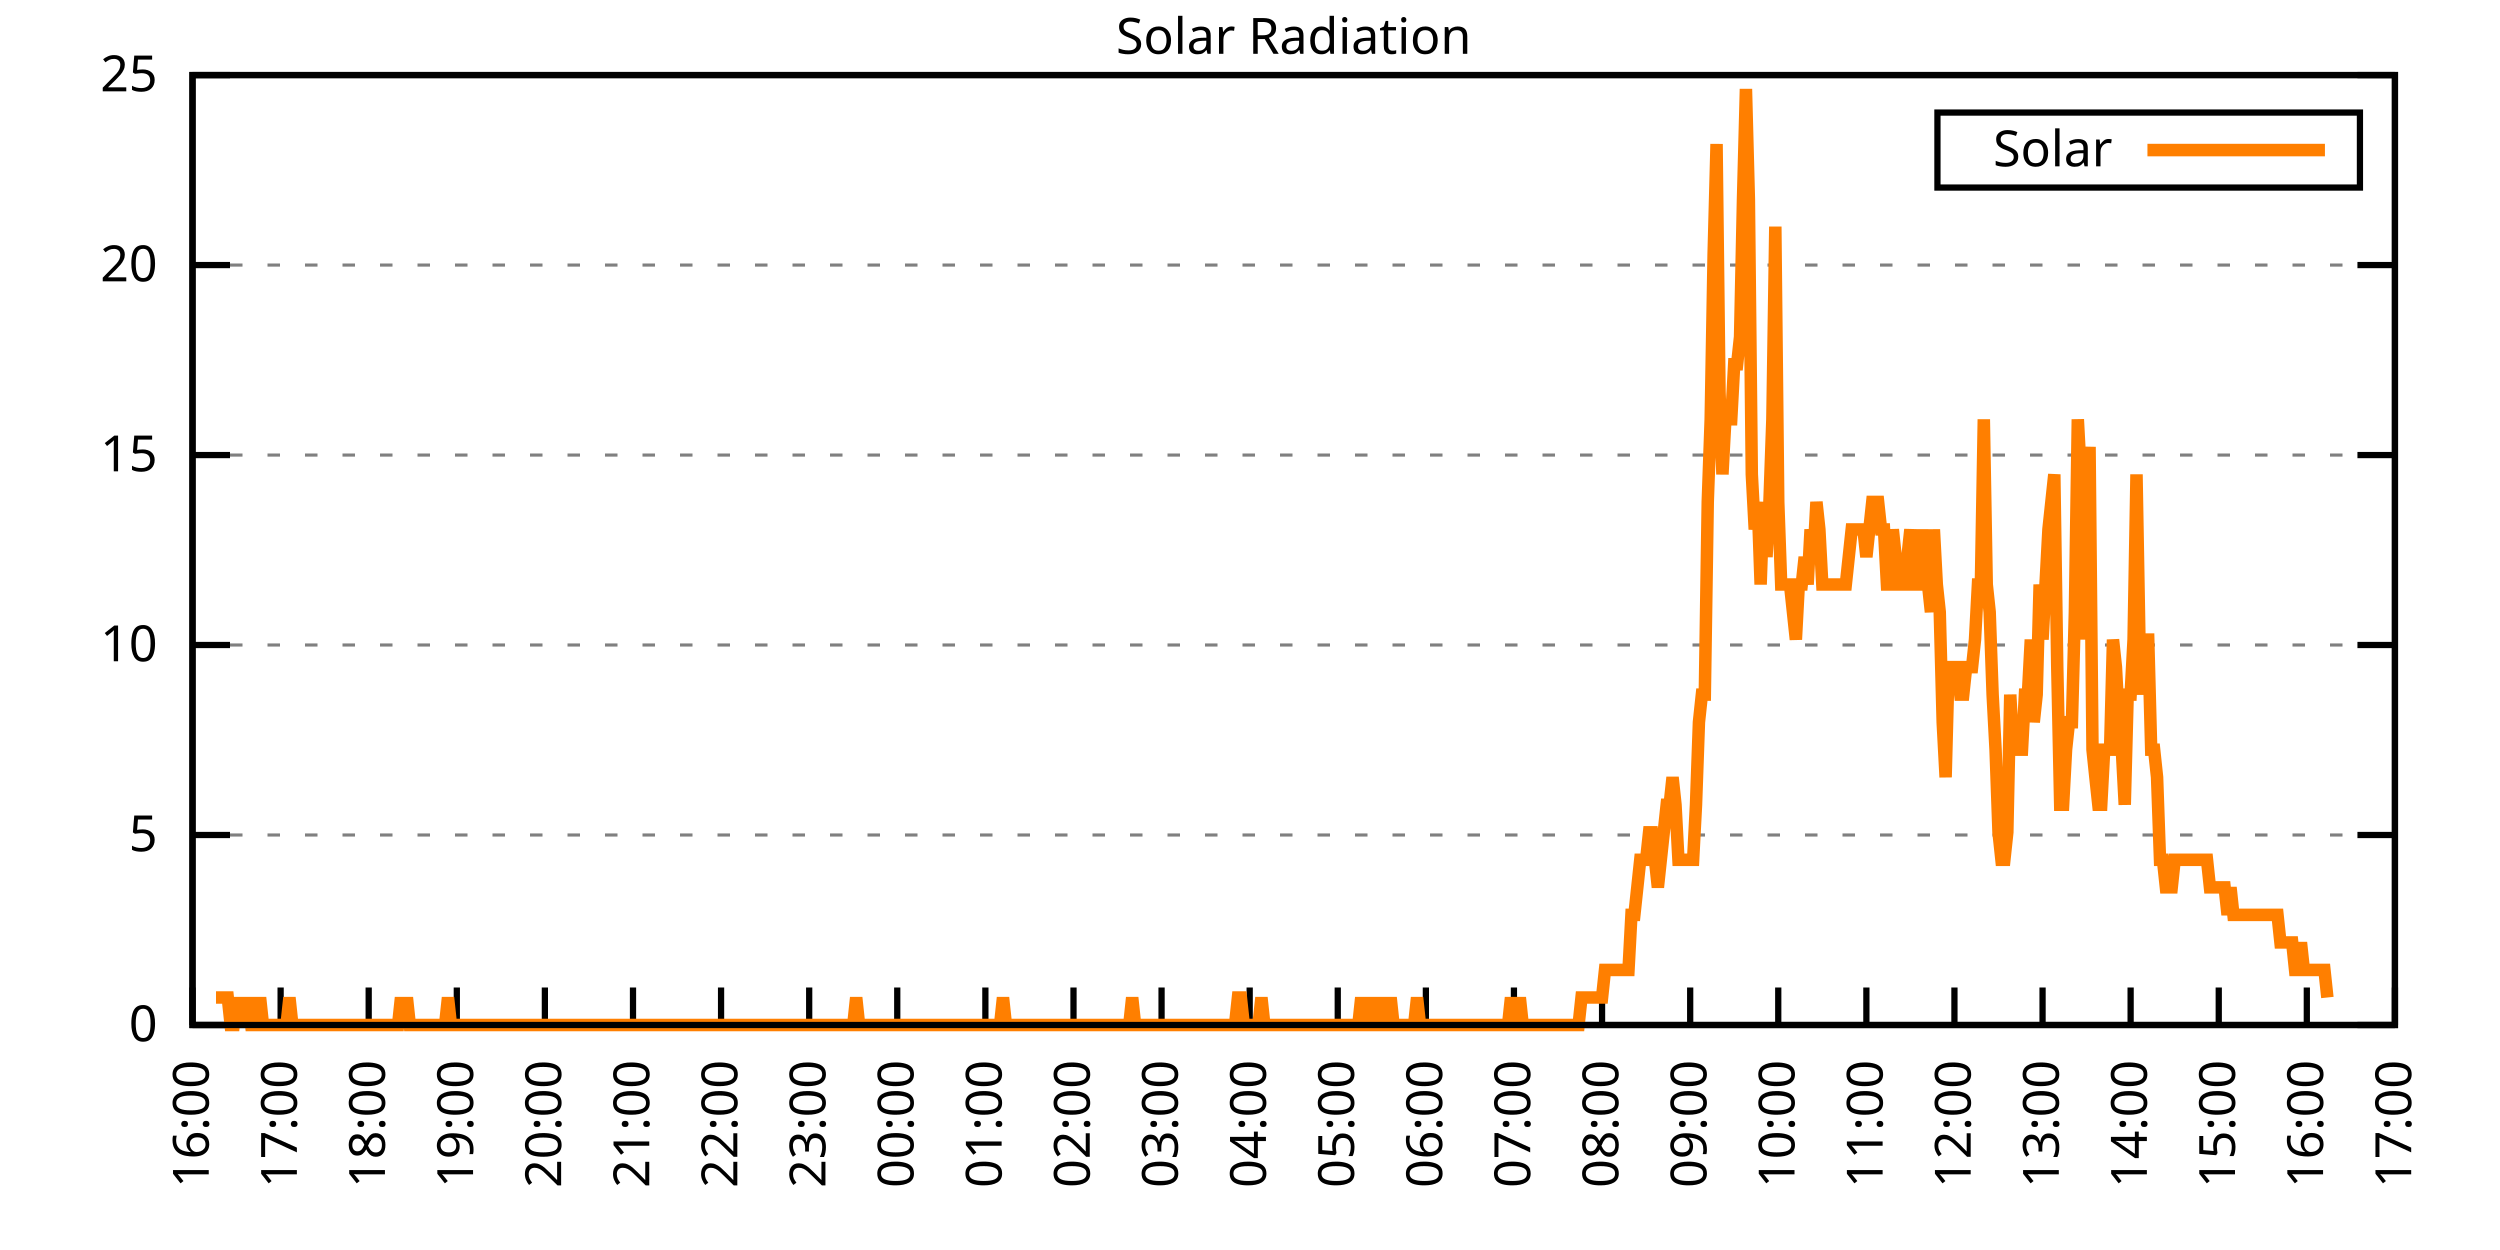
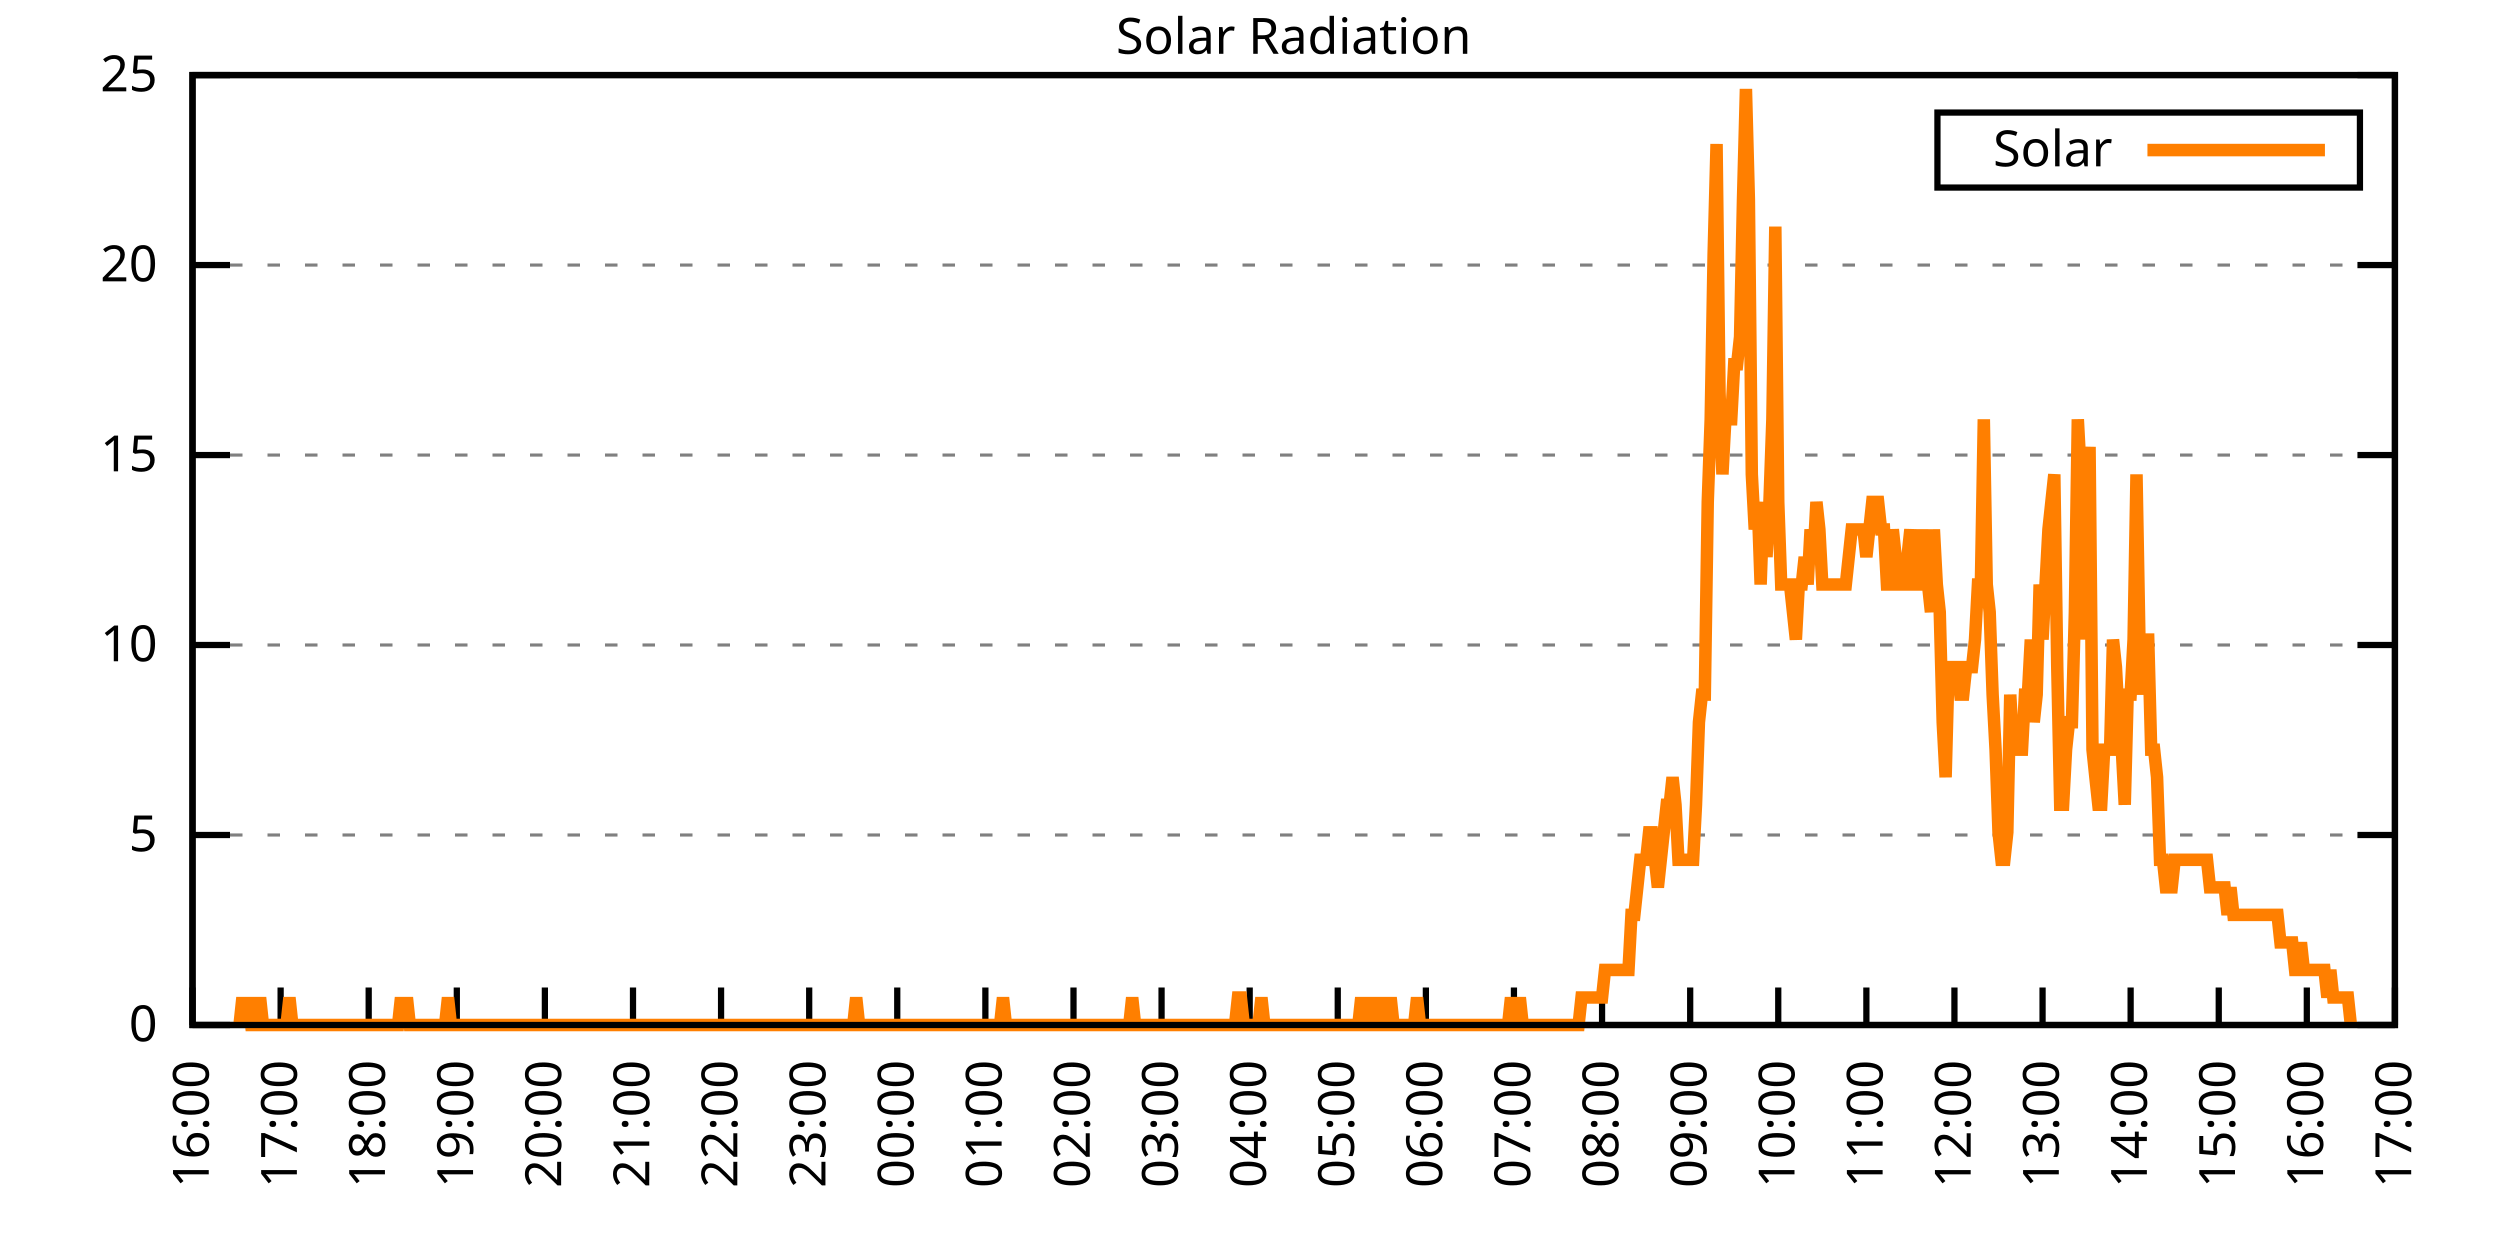
<svg xmlns="http://www.w3.org/2000/svg" xmlns:xlink="http://www.w3.org/1999/xlink" width="400" height="200" viewBox="0 0 400 200">
  <g id="gnuplot_canvas">
    <rect x="0" y="0" width="400" height="200" fill="none" />
    <defs>
      <circle id="gpDot" r="0.5" stroke-width="0.5" stroke="currentColor" />
      <path id="gpPt0" stroke-width="0.333" stroke="currentColor" d="M-1,0 h2 M0,-1 v2" />
      <path id="gpPt1" stroke-width="0.333" stroke="currentColor" d="M-1,-1 L1,1 M1,-1 L-1,1" />
      <path id="gpPt2" stroke-width="0.333" stroke="currentColor" d="M-1,0 L1,0 M0,-1 L0,1 M-1,-1 L1,1 M-1,1 L1,-1" />
      <rect id="gpPt3" stroke-width="0.333" stroke="currentColor" x="-1" y="-1" width="2" height="2" />
      <rect id="gpPt4" stroke-width="0.333" stroke="currentColor" fill="currentColor" x="-1" y="-1" width="2" height="2" />
      <circle id="gpPt5" stroke-width="0.333" stroke="currentColor" cx="0" cy="0" r="1" />
      <use xlink:href="#gpPt5" id="gpPt6" fill="currentColor" stroke="none" />
      <path id="gpPt7" stroke-width="0.333" stroke="currentColor" d="M0,-1.33 L-1.33,0.67 L1.33,0.67 z" />
      <use xlink:href="#gpPt7" id="gpPt8" fill="currentColor" stroke="none" />
      <use xlink:href="#gpPt7" id="gpPt9" stroke="currentColor" transform="rotate(180)" />
      <use xlink:href="#gpPt9" id="gpPt10" fill="currentColor" stroke="none" />
      <use xlink:href="#gpPt3" id="gpPt11" stroke="currentColor" transform="rotate(45)" />
      <use xlink:href="#gpPt11" id="gpPt12" fill="currentColor" stroke="none" />
      <path id="gpPt13" stroke-width="0.333" stroke="currentColor" d="M0,1.330 L1.265,0.411 L0.782,-1.067 L-0.782,-1.076 L-1.265,0.411 z" />
      <use xlink:href="#gpPt13" id="gpPt14" fill="currentColor" stroke="none" />
      <filter id="textbox" filterUnits="objectBoundingBox" x="0" y="0" height="1" width="1">
        <feFlood flood-color="white" flood-opacity="1" result="bgnd" />
        <feComposite in="SourceGraphic" in2="bgnd" operator="atop" />
      </filter>
      <filter id="greybox" filterUnits="objectBoundingBox" x="0" y="0" height="1" width="1">
        <feFlood flood-color="lightgrey" flood-opacity="1" result="grey" />
        <feComposite in="SourceGraphic" in2="grey" operator="atop" />
      </filter>
    </defs>
    <g fill="none" color="white" stroke="currentColor" stroke-width="1.00" stroke-linecap="butt" stroke-linejoin="miter">
</g>
    <g fill="none" color="black" stroke="currentColor" stroke-width="1.00" stroke-linecap="butt" stroke-linejoin="miter">
      <g stroke="none" shape-rendering="crispEdges">
        <polygon fill="rgb(255, 255, 255)" points="30.80,164.00 383.18,164.00 383.18,12.02 30.80,12.02 " />
      </g>
    </g>
    <g fill="none" color="black" stroke="currentColor" stroke-width="1.00" stroke-linecap="butt" stroke-linejoin="miter">
</g>
    <g fill="none" color="black" stroke="black" stroke-width="0.50" stroke-linecap="butt" stroke-linejoin="miter">
</g>
    <g fill="none" color="gray" stroke="currentColor" stroke-width="0.50" stroke-linecap="butt" stroke-linejoin="miter">
      <path stroke="gray" stroke-dasharray="2,4" class="gridline" d="M30.80,164.00 L383.19,164.00  " />
    </g>
    <g fill="none" color="gray" stroke="gray" stroke-width="1.00" stroke-linecap="butt" stroke-linejoin="miter">
</g>
    <g fill="none" color="black" stroke="currentColor" stroke-width="1.00" stroke-linecap="butt" stroke-linejoin="miter">
      <path stroke="black" d="M30.80,164.00 L36.80,164.00 M383.19,164.00 L377.19,164.00  " />
      <g transform="translate(25.20,166.60)" stroke="none" fill="black" font-family="Sans" font-size="8.00" text-anchor="end">
        <text>
          <tspan font-family="Sans"> 0</tspan>
        </text>
      </g>
    </g>
    <g fill="none" color="black" stroke="currentColor" stroke-width="1.00" stroke-linecap="butt" stroke-linejoin="miter">
</g>
    <g fill="none" color="black" stroke="black" stroke-width="0.50" stroke-linecap="butt" stroke-linejoin="miter">
</g>
    <g fill="none" color="gray" stroke="currentColor" stroke-width="0.50" stroke-linecap="butt" stroke-linejoin="miter">
      <path stroke="gray" stroke-dasharray="2,4" class="gridline" d="M30.80,133.60 L383.19,133.60  " />
    </g>
    <g fill="none" color="gray" stroke="gray" stroke-width="1.00" stroke-linecap="butt" stroke-linejoin="miter">
</g>
    <g fill="none" color="black" stroke="currentColor" stroke-width="1.00" stroke-linecap="butt" stroke-linejoin="miter">
      <path stroke="black" d="M30.80,133.60 L36.80,133.60 M383.19,133.60 L377.19,133.60  " />
      <g transform="translate(25.20,136.20)" stroke="none" fill="black" font-family="Sans" font-size="8.00" text-anchor="end">
        <text>
          <tspan font-family="Sans"> 5</tspan>
        </text>
      </g>
    </g>
    <g fill="none" color="black" stroke="currentColor" stroke-width="1.00" stroke-linecap="butt" stroke-linejoin="miter">
</g>
    <g fill="none" color="black" stroke="black" stroke-width="0.50" stroke-linecap="butt" stroke-linejoin="miter">
</g>
    <g fill="none" color="gray" stroke="currentColor" stroke-width="0.50" stroke-linecap="butt" stroke-linejoin="miter">
      <path stroke="gray" stroke-dasharray="2,4" class="gridline" d="M30.80,103.20 L383.19,103.20  " />
    </g>
    <g fill="none" color="gray" stroke="gray" stroke-width="1.00" stroke-linecap="butt" stroke-linejoin="miter">
</g>
    <g fill="none" color="black" stroke="currentColor" stroke-width="1.00" stroke-linecap="butt" stroke-linejoin="miter">
      <path stroke="black" d="M30.80,103.20 L36.80,103.20 M383.19,103.20 L377.19,103.20  " />
      <g transform="translate(25.20,105.80)" stroke="none" fill="black" font-family="Sans" font-size="8.00" text-anchor="end">
        <text>
          <tspan font-family="Sans"> 10</tspan>
        </text>
      </g>
    </g>
    <g fill="none" color="black" stroke="currentColor" stroke-width="1.00" stroke-linecap="butt" stroke-linejoin="miter">
</g>
    <g fill="none" color="black" stroke="black" stroke-width="0.50" stroke-linecap="butt" stroke-linejoin="miter">
</g>
    <g fill="none" color="gray" stroke="currentColor" stroke-width="0.50" stroke-linecap="butt" stroke-linejoin="miter">
      <path stroke="gray" stroke-dasharray="2,4" class="gridline" d="M30.80,72.81 L383.19,72.81  " />
    </g>
    <g fill="none" color="gray" stroke="gray" stroke-width="1.00" stroke-linecap="butt" stroke-linejoin="miter">
</g>
    <g fill="none" color="black" stroke="currentColor" stroke-width="1.00" stroke-linecap="butt" stroke-linejoin="miter">
      <path stroke="black" d="M30.80,72.81 L36.80,72.81 M383.19,72.81 L377.19,72.81  " />
      <g transform="translate(25.20,75.41)" stroke="none" fill="black" font-family="Sans" font-size="8.00" text-anchor="end">
        <text>
          <tspan font-family="Sans"> 15</tspan>
        </text>
      </g>
    </g>
    <g fill="none" color="black" stroke="currentColor" stroke-width="1.00" stroke-linecap="butt" stroke-linejoin="miter">
</g>
    <g fill="none" color="black" stroke="black" stroke-width="0.50" stroke-linecap="butt" stroke-linejoin="miter">
</g>
    <g fill="none" color="gray" stroke="currentColor" stroke-width="0.50" stroke-linecap="butt" stroke-linejoin="miter">
      <path stroke="gray" stroke-dasharray="2,4" class="gridline" d="M30.80,42.41 L383.19,42.41  " />
    </g>
    <g fill="none" color="gray" stroke="gray" stroke-width="1.00" stroke-linecap="butt" stroke-linejoin="miter">
</g>
    <g fill="none" color="black" stroke="currentColor" stroke-width="1.00" stroke-linecap="butt" stroke-linejoin="miter">
      <path stroke="black" d="M30.80,42.41 L36.80,42.41 M383.19,42.41 L377.19,42.41  " />
      <g transform="translate(25.20,45.01)" stroke="none" fill="black" font-family="Sans" font-size="8.00" text-anchor="end">
        <text>
          <tspan font-family="Sans"> 20</tspan>
        </text>
      </g>
    </g>
    <g fill="none" color="black" stroke="currentColor" stroke-width="1.00" stroke-linecap="butt" stroke-linejoin="miter">
</g>
    <g fill="none" color="black" stroke="black" stroke-width="0.50" stroke-linecap="butt" stroke-linejoin="miter">
</g>
    <g fill="none" color="gray" stroke="currentColor" stroke-width="0.50" stroke-linecap="butt" stroke-linejoin="miter">
      <path stroke="gray" stroke-dasharray="2,4" class="gridline" d="M30.80,12.01 L383.19,12.01  " />
    </g>
    <g fill="none" color="gray" stroke="gray" stroke-width="1.00" stroke-linecap="butt" stroke-linejoin="miter">
</g>
    <g fill="none" color="black" stroke="currentColor" stroke-width="1.00" stroke-linecap="butt" stroke-linejoin="miter">
      <path stroke="black" d="M30.80,12.01 L36.80,12.01 M383.19,12.01 L377.19,12.01  " />
      <g transform="translate(25.20,14.61)" stroke="none" fill="black" font-family="Sans" font-size="8.00" text-anchor="end">
        <text>
          <tspan font-family="Sans"> 25</tspan>
        </text>
      </g>
    </g>
    <g fill="none" color="black" stroke="currentColor" stroke-width="1.00" stroke-linecap="butt" stroke-linejoin="miter">
      <path stroke="black" d="M30.80,164.00 L30.80,158.00  " />
      <g transform="translate(33.40,169.60) rotate(270.00)" stroke="none" fill="black" font-family="Sans" font-size="8.00" text-anchor="end">
        <text>
          <tspan font-family="Sans">16:00</tspan>
        </text>
      </g>
    </g>
    <g fill="none" color="black" stroke="currentColor" stroke-width="1.00" stroke-linecap="butt" stroke-linejoin="miter">
      <path stroke="black" d="M44.90,164.00 L44.90,158.00  " />
      <g transform="translate(47.50,169.60) rotate(270.00)" stroke="none" fill="black" font-family="Sans" font-size="8.00" text-anchor="end">
        <text>
          <tspan font-family="Sans">17:00</tspan>
        </text>
      </g>
    </g>
    <g fill="none" color="black" stroke="currentColor" stroke-width="1.00" stroke-linecap="butt" stroke-linejoin="miter">
      <path stroke="black" d="M58.99,164.00 L58.99,158.00  " />
      <g transform="translate(61.59,169.60) rotate(270.00)" stroke="none" fill="black" font-family="Sans" font-size="8.00" text-anchor="end">
        <text>
          <tspan font-family="Sans">18:00</tspan>
        </text>
      </g>
    </g>
    <g fill="none" color="black" stroke="currentColor" stroke-width="1.00" stroke-linecap="butt" stroke-linejoin="miter">
      <path stroke="black" d="M73.09,164.00 L73.09,158.00  " />
      <g transform="translate(75.69,169.60) rotate(270.00)" stroke="none" fill="black" font-family="Sans" font-size="8.00" text-anchor="end">
        <text>
          <tspan font-family="Sans">19:00</tspan>
        </text>
      </g>
    </g>
    <g fill="none" color="black" stroke="currentColor" stroke-width="1.00" stroke-linecap="butt" stroke-linejoin="miter">
      <path stroke="black" d="M87.18,164.00 L87.18,158.00  " />
      <g transform="translate(89.78,169.60) rotate(270.00)" stroke="none" fill="black" font-family="Sans" font-size="8.00" text-anchor="end">
        <text>
          <tspan font-family="Sans">20:00</tspan>
        </text>
      </g>
    </g>
    <g fill="none" color="black" stroke="currentColor" stroke-width="1.00" stroke-linecap="butt" stroke-linejoin="miter">
      <path stroke="black" d="M101.28,164.00 L101.28,158.00  " />
      <g transform="translate(103.88,169.60) rotate(270.00)" stroke="none" fill="black" font-family="Sans" font-size="8.00" text-anchor="end">
        <text>
          <tspan font-family="Sans">21:00</tspan>
        </text>
      </g>
    </g>
    <g fill="none" color="black" stroke="currentColor" stroke-width="1.00" stroke-linecap="butt" stroke-linejoin="miter">
      <path stroke="black" d="M115.37,164.00 L115.37,158.00  " />
      <g transform="translate(117.97,169.60) rotate(270.00)" stroke="none" fill="black" font-family="Sans" font-size="8.00" text-anchor="end">
        <text>
          <tspan font-family="Sans">22:00</tspan>
        </text>
      </g>
    </g>
    <g fill="none" color="black" stroke="currentColor" stroke-width="1.00" stroke-linecap="butt" stroke-linejoin="miter">
      <path stroke="black" d="M129.47,164.00 L129.47,158.00  " />
      <g transform="translate(132.07,169.60) rotate(270.00)" stroke="none" fill="black" font-family="Sans" font-size="8.00" text-anchor="end">
        <text>
          <tspan font-family="Sans">23:00</tspan>
        </text>
      </g>
    </g>
    <g fill="none" color="black" stroke="currentColor" stroke-width="1.00" stroke-linecap="butt" stroke-linejoin="miter">
      <path stroke="black" d="M143.56,164.00 L143.56,158.00  " />
      <g transform="translate(146.16,169.60) rotate(270.00)" stroke="none" fill="black" font-family="Sans" font-size="8.00" text-anchor="end">
        <text>
          <tspan font-family="Sans">00:00</tspan>
        </text>
      </g>
    </g>
    <g fill="none" color="black" stroke="currentColor" stroke-width="1.00" stroke-linecap="butt" stroke-linejoin="miter">
      <path stroke="black" d="M157.66,164.00 L157.66,158.00  " />
      <g transform="translate(160.26,169.60) rotate(270.00)" stroke="none" fill="black" font-family="Sans" font-size="8.00" text-anchor="end">
        <text>
          <tspan font-family="Sans">01:00</tspan>
        </text>
      </g>
    </g>
    <g fill="none" color="black" stroke="currentColor" stroke-width="1.00" stroke-linecap="butt" stroke-linejoin="miter">
      <path stroke="black" d="M171.76,164.00 L171.76,158.00  " />
      <g transform="translate(174.36,169.60) rotate(270.00)" stroke="none" fill="black" font-family="Sans" font-size="8.00" text-anchor="end">
        <text>
          <tspan font-family="Sans">02:00</tspan>
        </text>
      </g>
    </g>
    <g fill="none" color="black" stroke="currentColor" stroke-width="1.00" stroke-linecap="butt" stroke-linejoin="miter">
      <path stroke="black" d="M185.85,164.00 L185.85,158.00  " />
      <g transform="translate(188.45,169.60) rotate(270.00)" stroke="none" fill="black" font-family="Sans" font-size="8.00" text-anchor="end">
        <text>
          <tspan font-family="Sans">03:00</tspan>
        </text>
      </g>
    </g>
    <g fill="none" color="black" stroke="currentColor" stroke-width="1.00" stroke-linecap="butt" stroke-linejoin="miter">
      <path stroke="black" d="M199.95,164.00 L199.95,158.00  " />
      <g transform="translate(202.55,169.60) rotate(270.00)" stroke="none" fill="black" font-family="Sans" font-size="8.00" text-anchor="end">
        <text>
          <tspan font-family="Sans">04:00</tspan>
        </text>
      </g>
    </g>
    <g fill="none" color="black" stroke="currentColor" stroke-width="1.00" stroke-linecap="butt" stroke-linejoin="miter">
      <path stroke="black" d="M214.04,164.00 L214.04,158.00  " />
      <g transform="translate(216.64,169.60) rotate(270.00)" stroke="none" fill="black" font-family="Sans" font-size="8.00" text-anchor="end">
        <text>
          <tspan font-family="Sans">05:00</tspan>
        </text>
      </g>
    </g>
    <g fill="none" color="black" stroke="currentColor" stroke-width="1.00" stroke-linecap="butt" stroke-linejoin="miter">
      <path stroke="black" d="M228.14,164.00 L228.14,158.00  " />
      <g transform="translate(230.74,169.60) rotate(270.00)" stroke="none" fill="black" font-family="Sans" font-size="8.00" text-anchor="end">
        <text>
          <tspan font-family="Sans">06:00</tspan>
        </text>
      </g>
    </g>
    <g fill="none" color="black" stroke="currentColor" stroke-width="1.00" stroke-linecap="butt" stroke-linejoin="miter">
      <path stroke="black" d="M242.23,164.00 L242.23,158.00  " />
      <g transform="translate(244.83,169.60) rotate(270.00)" stroke="none" fill="black" font-family="Sans" font-size="8.00" text-anchor="end">
        <text>
          <tspan font-family="Sans">07:00</tspan>
        </text>
      </g>
    </g>
    <g fill="none" color="black" stroke="currentColor" stroke-width="1.00" stroke-linecap="butt" stroke-linejoin="miter">
      <path stroke="black" d="M256.33,164.00 L256.33,158.00  " />
      <g transform="translate(258.93,169.60) rotate(270.00)" stroke="none" fill="black" font-family="Sans" font-size="8.00" text-anchor="end">
        <text>
          <tspan font-family="Sans">08:00</tspan>
        </text>
      </g>
    </g>
    <g fill="none" color="black" stroke="currentColor" stroke-width="1.00" stroke-linecap="butt" stroke-linejoin="miter">
      <path stroke="black" d="M270.43,164.00 L270.43,158.00  " />
      <g transform="translate(273.03,169.60) rotate(270.00)" stroke="none" fill="black" font-family="Sans" font-size="8.00" text-anchor="end">
        <text>
          <tspan font-family="Sans">09:00</tspan>
        </text>
      </g>
    </g>
    <g fill="none" color="black" stroke="currentColor" stroke-width="1.00" stroke-linecap="butt" stroke-linejoin="miter">
      <path stroke="black" d="M284.52,164.00 L284.52,158.00  " />
      <g transform="translate(287.12,169.60) rotate(270.00)" stroke="none" fill="black" font-family="Sans" font-size="8.00" text-anchor="end">
        <text>
          <tspan font-family="Sans">10:00</tspan>
        </text>
      </g>
    </g>
    <g fill="none" color="black" stroke="currentColor" stroke-width="1.00" stroke-linecap="butt" stroke-linejoin="miter">
      <path stroke="black" d="M298.62,164.00 L298.62,158.00  " />
      <g transform="translate(301.22,169.60) rotate(270.00)" stroke="none" fill="black" font-family="Sans" font-size="8.00" text-anchor="end">
        <text>
          <tspan font-family="Sans">11:00</tspan>
        </text>
      </g>
    </g>
    <g fill="none" color="black" stroke="currentColor" stroke-width="1.00" stroke-linecap="butt" stroke-linejoin="miter">
      <path stroke="black" d="M312.71,164.00 L312.71,158.00  " />
      <g transform="translate(315.31,169.60) rotate(270.00)" stroke="none" fill="black" font-family="Sans" font-size="8.00" text-anchor="end">
        <text>
          <tspan font-family="Sans">12:00</tspan>
        </text>
      </g>
    </g>
    <g fill="none" color="black" stroke="currentColor" stroke-width="1.00" stroke-linecap="butt" stroke-linejoin="miter">
      <path stroke="black" d="M326.81,164.00 L326.81,158.00  " />
      <g transform="translate(329.41,169.60) rotate(270.00)" stroke="none" fill="black" font-family="Sans" font-size="8.00" text-anchor="end">
        <text>
          <tspan font-family="Sans">13:00</tspan>
        </text>
      </g>
    </g>
    <g fill="none" color="black" stroke="currentColor" stroke-width="1.00" stroke-linecap="butt" stroke-linejoin="miter">
      <path stroke="black" d="M340.90,164.00 L340.90,158.00  " />
      <g transform="translate(343.50,169.60) rotate(270.00)" stroke="none" fill="black" font-family="Sans" font-size="8.00" text-anchor="end">
        <text>
          <tspan font-family="Sans">14:00</tspan>
        </text>
      </g>
    </g>
    <g fill="none" color="black" stroke="currentColor" stroke-width="1.00" stroke-linecap="butt" stroke-linejoin="miter">
      <path stroke="black" d="M355.00,164.00 L355.00,158.00  " />
      <g transform="translate(357.60,169.60) rotate(270.00)" stroke="none" fill="black" font-family="Sans" font-size="8.00" text-anchor="end">
        <text>
          <tspan font-family="Sans">15:00</tspan>
        </text>
      </g>
    </g>
    <g fill="none" color="black" stroke="currentColor" stroke-width="1.00" stroke-linecap="butt" stroke-linejoin="miter">
      <path stroke="black" d="M369.09,164.00 L369.09,158.00  " />
      <g transform="translate(371.69,169.60) rotate(270.00)" stroke="none" fill="black" font-family="Sans" font-size="8.00" text-anchor="end">
        <text>
          <tspan font-family="Sans">16:00</tspan>
        </text>
      </g>
    </g>
    <g fill="none" color="black" stroke="currentColor" stroke-width="1.00" stroke-linecap="butt" stroke-linejoin="miter">
      <path stroke="black" d="M383.19,164.00 L383.19,158.00  " />
      <g transform="translate(385.79,169.60) rotate(270.00)" stroke="none" fill="black" font-family="Sans" font-size="8.00" text-anchor="end">
        <text>
          <tspan font-family="Sans">17:00</tspan>
        </text>
      </g>
    </g>
    <g fill="none" color="black" stroke="currentColor" stroke-width="1.00" stroke-linecap="butt" stroke-linejoin="miter">
</g>
    <g fill="none" color="black" stroke="currentColor" stroke-width="1.00" stroke-linecap="butt" stroke-linejoin="miter">
      <path stroke="black" d="M30.80,12.01 L30.80,164.00 L383.19,164.00 L383.19,12.01 L30.80,12.01 Z  " />
    </g>
    <g fill="none" color="black" stroke="currentColor" stroke-width="1.00" stroke-linecap="butt" stroke-linejoin="miter">
</g>
    <g fill="none" color="black" stroke="currentColor" stroke-width="1.00" stroke-linecap="butt" stroke-linejoin="miter">
      <path stroke="black" d="M309.99,30.01 L309.99,18.01 L377.59,18.01 L377.59,30.01 L309.99,30.01 Z  " />
    </g>
    <g id="Solar_Radiation_plot_1">
      <g fill="none" color="white" stroke="black" stroke-width="2.00" stroke-linecap="butt" stroke-linejoin="miter">
</g>
      <g fill="none" color="black" stroke="currentColor" stroke-width="2.00" stroke-linecap="butt" stroke-linejoin="miter">
        <g transform="translate(337.99,26.61)" stroke="none" fill="black" font-family="Sans" font-size="8.00" text-anchor="end">
          <text>
            <tspan font-family="Sans">Solar</tspan>
          </text>
        </g>
      </g>
      <g fill="none" color="black" stroke="currentColor" stroke-width="2.00" stroke-linecap="butt" stroke-linejoin="miter">
-         <path stroke="rgb(255, 127,   0)" d="M343.59,24.01 L371.99,24.01 M34.56,159.60 L35.03,159.60 L35.50,159.60 L35.97,159.60 L36.44,159.60 L36.91,164.00   L37.38,164.00 L37.85,159.60 L38.32,164.00 L38.79,159.60 L39.26,164.00 L39.73,159.60 L40.20,164.00 L40.67,164.00   L41.14,164.00 L41.61,159.60 L42.08,164.00 L42.55,164.00 L43.02,164.00 L43.49,164.00 L43.96,164.00 L44.43,164.00   L44.90,164.00 L45.37,164.00 L45.84,164.00 L46.31,159.60 L46.78,164.00 L47.24,164.00 L47.71,164.00 L48.18,164.00   L48.65,164.00 L49.12,164.00 L49.59,164.00 L50.06,164.00 L50.53,164.00 L51.00,164.00 L51.47,164.00 L51.94,164.00   L52.41,164.00 L52.88,164.00 L53.35,164.00 L53.82,164.00 L54.29,164.00 L54.76,164.00 L55.23,164.00 L55.70,164.00   L56.17,164.00 L56.64,164.00 L57.11,164.00 L57.58,164.00 L58.05,164.00 L58.52,164.00 L58.99,164.00 L59.46,164.00   L59.93,164.00 L60.40,164.00 L60.87,164.00 L61.34,164.00 L61.81,164.00 L62.28,164.00 L62.75,164.00 L63.22,164.00   L63.69,164.00 L64.16,159.60 L64.63,164.00 L65.10,159.60 L65.57,164.00 L66.04,164.00 L66.51,164.00 L66.98,164.00   L67.45,164.00 L67.92,164.00 L68.39,164.00 L68.86,164.00 L69.33,164.00 L69.80,164.00 L70.27,164.00 L70.74,164.00   L71.21,164.00 L71.68,159.60 L72.15,164.00 L72.62,164.00 L73.09,164.00 L73.56,164.00 L74.03,164.00 L74.50,164.00   L74.97,164.00 L75.44,164.00 L75.91,164.00 L76.38,164.00 L76.85,164.00 L77.32,164.00 L77.79,164.00 L78.26,164.00   L78.73,164.00 L79.19,164.00 L79.66,164.00 L80.13,164.00 L80.60,164.00 L81.07,164.00 L81.54,164.00 L82.01,164.00   L82.48,164.00 L82.95,164.00 L83.42,164.00 L83.89,164.00 L84.36,164.00 L84.83,164.00 L85.30,164.00 L85.77,164.00   L86.24,164.00 L86.71,164.00 L87.18,164.00 L87.65,164.00 L88.12,164.00 L88.59,164.00 L89.06,164.00 L89.53,164.00   L90.00,164.00 L90.47,164.00 L90.94,164.00 L91.41,164.00 L91.88,164.00 L92.35,164.00 L92.82,164.00 L93.29,164.00   L93.76,164.00 L94.23,164.00 L94.70,164.00 L95.17,164.00 L95.64,164.00 L96.11,164.00 L96.58,164.00 L97.05,164.00   L97.52,164.00 L97.99,164.00 L98.46,164.00 L98.93,164.00 L99.40,164.00 L99.87,164.00 L100.34,164.00 L100.81,164.00   L101.28,164.00 L101.75,164.00 L102.22,164.00 L102.69,164.00 L103.16,164.00 L103.63,164.00 L104.10,164.00 L104.57,164.00   L105.04,164.00 L105.51,164.00 L105.98,164.00 L106.45,164.00 L106.92,164.00 L107.39,164.00 L107.86,164.00 L108.33,164.00   L108.80,164.00 L109.27,164.00 L109.74,164.00 L110.21,164.00 L110.68,164.00 L111.14,164.00 L111.61,164.00 L112.08,164.00   L112.55,164.00 L113.02,164.00 L113.49,164.00 L113.96,164.00 L114.43,164.00 L114.90,164.00 L115.37,164.00 L115.84,164.00   L116.31,164.00 L116.78,164.00 L117.25,164.00 L117.72,164.00 L118.19,164.00 L118.66,164.00 L119.13,164.00 L119.60,164.00   L120.07,164.00 L120.54,164.00 L121.01,164.00 L121.48,164.00 L121.95,164.00 L122.42,164.00 L122.89,164.00 L123.36,164.00   L123.83,164.00 L124.30,164.00 L124.77,164.00 L125.24,164.00 L125.71,164.00 L126.18,164.00 L126.65,164.00 L127.12,164.00   L127.59,164.00 L128.06,164.00 L128.53,164.00 L129.00,164.00 L129.47,164.00 L129.94,164.00 L130.41,164.00 L130.88,164.00   L131.35,164.00 L131.82,164.00 L132.29,164.00 L132.76,164.00 L133.23,164.00 L133.70,164.00 L134.17,164.00 L134.64,164.00   L135.11,164.00 L135.58,164.00 L136.05,164.00 L136.52,164.00 L136.99,159.60 L137.46,164.00 L137.93,164.00 L138.40,164.00   L138.87,164.00 L139.34,164.00 L139.81,164.00 L140.28,164.00 L140.75,164.00 L141.22,164.00 L141.69,164.00 L142.16,164.00   L142.63,164.00 L143.09,164.00 L143.56,164.00 L144.03,164.00 L144.50,164.00 L144.97,164.00 L145.44,164.00 L145.91,164.00   L146.38,164.00 L146.85,164.00 L147.32,164.00 L147.79,164.00 L148.26,164.00 L148.73,164.00 L149.20,164.00 L149.67,164.00   L150.14,164.00 L150.61,164.00 L151.08,164.00 L151.55,164.00 L152.02,164.00 L152.49,164.00 L152.96,164.00 L153.43,164.00   L153.90,164.00 L154.37,164.00 L154.84,164.00 L155.31,164.00 L155.78,164.00 L156.25,164.00 L156.72,164.00 L157.19,164.00   L157.66,164.00 L158.13,164.00 L158.60,164.00 L159.07,164.00 L159.54,164.00 L160.01,164.00 L160.48,159.60 L160.95,164.00   L161.42,164.00 L161.89,164.00 L162.36,164.00 L162.83,164.00 L163.30,164.00 L163.77,164.00 L164.24,164.00 L164.71,164.00   L165.18,164.00 L165.65,164.00 L166.12,164.00 L166.59,164.00 L167.06,164.00 L167.53,164.00 L168.00,164.00 L168.47,164.00   L168.94,164.00 L169.41,164.00 L169.88,164.00 L170.35,164.00 L170.82,164.00 L171.29,164.00 L171.76,164.00 L172.23,164.00   L172.70,164.00 L173.17,164.00 L173.64,164.00 L174.11,164.00 L174.58,164.00 L175.04,164.00 L175.51,164.00 L175.98,164.00   L176.45,164.00 L176.92,164.00 L177.39,164.00 L177.86,164.00 L178.33,164.00 L178.80,164.00 L179.27,164.00 L179.74,164.00   L180.21,164.00 L180.68,164.00 L181.15,159.60 L181.62,164.00 L182.09,164.00 L182.56,164.00 L183.03,164.00 L183.50,164.00   L183.97,164.00 L184.44,164.00 L184.91,164.00 L185.38,164.00 L185.85,164.00 L186.32,164.00 L186.79,164.00 L187.26,164.00   L187.73,164.00 L188.20,164.00 L188.67,164.00 L189.14,164.00 L189.61,164.00 L190.08,164.00 L190.55,164.00 L191.02,164.00   L191.49,164.00 L191.96,164.00 L192.43,164.00 L192.90,164.00 L193.37,164.00 L193.84,164.00 L194.31,164.00 L194.78,164.00   L195.25,164.00 L195.72,164.00 L196.19,164.00 L196.66,164.00 L197.13,164.00 L197.60,164.00 L198.07,159.60 L198.54,159.60   L199.01,164.00 L199.48,164.00 L199.95,164.00 L200.42,164.00 L200.89,164.00 L201.36,164.00 L201.83,159.60 L202.30,164.00   L202.77,164.00 L203.24,164.00 L203.71,164.00 L204.18,164.00 L204.65,164.00 L205.12,164.00 L205.59,164.00 L206.06,164.00   L206.53,164.00 L207.00,164.00 L207.46,164.00 L207.93,164.00 L208.40,164.00 L208.87,164.00 L209.34,164.00 L209.81,164.00   L210.28,164.00 L210.75,164.00 L211.22,164.00 L211.69,164.00 L212.16,164.00 L212.63,164.00 L213.10,164.00 L213.57,164.00   L214.04,164.00 L214.51,164.00 L214.98,164.00 L215.45,164.00 L215.92,164.00 L216.39,164.00 L216.86,164.00 L217.33,164.00   L217.80,159.60 L218.27,164.00 L218.74,164.00 L219.21,159.60 L219.68,164.00 L220.15,164.00 L220.62,159.60 L221.09,164.00   L221.56,164.00 L222.03,164.00 L222.50,159.60 L222.97,164.00 L223.44,164.00 L223.91,164.00 L224.38,164.00 L224.85,164.00   L225.32,164.00 L225.79,164.00 L226.26,164.00 L226.73,159.60 L227.20,164.00 L227.67,164.00 L228.14,164.00 L228.61,164.00   L229.08,164.00 L229.55,164.00 L230.02,164.00 L230.49,164.00 L230.96,164.00 L231.43,164.00 L231.90,164.00 L232.37,164.00   L232.84,164.00 L233.31,164.00 L233.78,164.00 L234.25,164.00 L234.72,164.00 L235.19,164.00 L235.66,164.00 L236.13,164.00   L236.60,164.00 L237.07,164.00 L237.54,164.00 L238.01,164.00 L238.48,164.00 L238.95,164.00 L239.41,164.00 L239.88,164.00   L240.35,164.00 L240.82,164.00 L241.29,164.00 L241.76,159.60 L242.23,164.00 L242.70,164.00 L243.17,159.60 L243.64,164.00   L244.11,164.00 L244.58,164.00 L245.05,164.00 L245.52,164.00 L245.99,164.00 L246.46,164.00 L246.93,164.00 L247.40,164.00   L247.87,164.00 L248.34,164.00 L248.81,164.00 L249.28,164.00 L249.75,164.00 L250.22,164.00 L250.69,164.00 L251.16,164.00   L251.63,164.00 L252.10,164.00 L252.57,164.00 L253.04,159.60 L253.51,159.60 L253.98,159.60 L254.45,159.60 L254.92,159.60   L255.39,159.60 L255.86,159.60 L256.33,159.60 L256.80,155.19 L257.27,155.19 L257.74,155.19 L258.21,155.19 L258.68,155.19   L259.15,155.19 L259.62,155.19 L260.09,155.19 L260.56,155.19 L261.03,146.38 L261.50,146.38 L261.97,141.98 L262.44,137.57   L262.91,137.57 L263.38,137.57 L263.85,133.17 L264.32,133.17 L264.79,137.57 L265.26,141.98 L265.73,137.57 L266.20,133.17   L266.67,128.76 L267.14,128.76 L267.61,124.36 L268.08,128.76 L268.55,137.57 L269.02,137.57 L269.49,137.57 L269.96,137.57   L270.43,137.57 L270.90,137.57 L271.36,128.76 L271.83,115.55 L272.30,111.14 L272.77,111.14 L273.24,80.31 L273.71,67.09   L274.18,40.66 L274.65,23.04 L275.12,62.69 L275.59,75.90 L276.06,67.09 L276.53,67.09 L277.00,67.09 L277.47,58.28   L277.94,58.28 L278.41,53.88 L278.88,31.85 L279.35,14.23 L279.82,31.85 L280.29,75.90 L280.76,84.71 L281.23,80.31   L281.70,93.52 L282.17,80.31 L282.64,89.12 L283.11,80.31 L283.58,67.09 L284.05,36.26 L284.52,80.31 L284.99,93.52   L285.46,93.52 L285.93,93.52 L286.40,93.52 L286.87,97.93 L287.34,102.33 L287.81,93.52 L288.28,93.52 L288.75,89.12   L289.22,93.52 L289.69,84.71 L290.16,89.12 L290.63,80.31 L291.10,84.71 L291.57,93.52 L292.04,93.52 L292.51,93.52   L292.98,93.52 L293.45,93.52 L293.92,93.52 L294.39,93.52 L294.86,93.52 L295.33,93.52 L295.80,89.12 L296.27,84.71   L296.74,84.71 L297.21,84.71 L297.68,84.71 L298.15,84.71 L298.62,89.12 L299.09,84.71 L299.56,80.31 L300.03,80.31   L300.50,80.31 L300.97,84.71 L301.44,84.71 L301.91,93.52 L302.38,93.52 L302.85,84.71 L303.31,89.12 L303.78,93.52   L304.25,93.52 L304.72,93.52 L305.19,89.12 L305.66,84.71 L306.13,93.52 L306.60,93.52 L307.07,93.52 L307.54,84.71   L308.01,93.52 L308.48,93.52 L308.95,97.93 L309.42,84.71 L309.89,93.52 L310.36,97.93 L310.83,115.55 L311.30,124.36   L311.77,106.74 L312.24,106.74 L312.71,106.74 L313.18,106.74 L313.65,111.14 L314.12,111.14 L314.59,106.74 L315.06,106.74   L315.53,106.74 L316.00,102.33 L316.47,93.52 L316.94,93.52 L317.41,67.09 L317.88,93.52 L318.35,97.93 L318.82,111.14   L319.29,119.95 L319.76,133.17 L320.23,137.57 L320.70,137.57 L321.17,133.17 L321.64,111.14 L322.11,119.95 L322.58,119.95   L323.05,119.95 L323.52,119.95 L323.99,111.14 L324.46,111.14 L324.93,102.33 L325.40,115.55 L325.87,111.14 L326.34,93.52   L326.81,102.33 L327.28,93.52 L327.75,84.71 L328.22,80.31 L328.69,75.90 L329.16,106.74 L329.63,128.76 L330.10,128.76   L330.57,119.95 L331.04,115.55 L331.51,115.55 L331.98,97.93 L332.45,67.09 L332.92,75.90 L333.39,102.33 L333.86,80.31   L334.33,71.50 L334.80,119.95 L335.26,124.36 L335.73,128.76 L336.20,128.76 L336.67,119.95 L337.14,119.95 L337.61,119.95   L338.08,102.33 L338.55,106.74 L339.02,115.55 L339.49,119.95 L339.96,128.76 L340.43,111.14 L340.90,111.14 L341.37,102.33   L341.84,75.90 L342.31,102.33 L342.78,111.14 L343.25,102.33 L343.72,102.33 L344.19,119.95 L344.66,119.95 L345.13,124.36   L345.60,137.57 L346.07,137.57 L346.54,141.98 L347.01,141.98 L347.48,141.98 L347.95,137.57 L348.42,137.57 L348.89,137.57   L349.36,137.57 L349.83,137.57 L350.30,137.57 L350.77,137.57 L351.24,137.57 L351.71,137.57 L352.18,137.57 L352.65,137.57   L353.12,137.57 L353.59,141.98 L354.06,141.98 L354.53,141.98 L355.00,141.98 L355.47,141.98 L355.94,141.98 L356.41,146.38   L356.88,141.98 L357.35,146.38 L357.82,146.38 L358.29,146.38 L358.76,146.38 L359.23,146.38 L359.70,146.38 L360.17,146.38   L360.64,146.38 L361.11,146.38 L361.58,146.38 L362.05,146.38 L362.52,146.38 L362.99,146.38 L363.46,146.38 L363.93,146.38   L364.40,146.38 L364.87,150.79 L365.34,150.79 L365.81,150.79 L366.28,150.79 L366.75,150.79 L367.21,155.19 L367.68,155.19   L368.15,150.79 L368.62,155.19 L369.09,155.19 L369.56,155.19 L370.03,155.19 L370.50,155.19 L370.97,155.19 L371.44,155.19   L371.91,155.19 L372.38,159.60  " />
+         <path stroke="rgb(255, 127,   0)" d="M343.59,24.01 L371.99,24.01 M38.32,164.00 L38.79,159.60 L39.26,164.00 L39.73,159.60 L40.20,164.00 L40.67,164.00   L41.14,164.00 L41.61,159.60 L42.08,164.00 L42.55,164.00 L43.02,164.00 L43.49,164.00 L43.96,164.00 L44.43,164.00   L44.90,164.00 L45.37,164.00 L45.84,164.00 L46.31,159.60 L46.78,164.00 L47.24,164.00 L47.71,164.00 L48.18,164.00   L48.65,164.00 L49.12,164.00 L49.59,164.00 L50.06,164.00 L50.53,164.00 L51.00,164.00 L51.47,164.00 L51.94,164.00   L52.41,164.00 L52.88,164.00 L53.35,164.00 L53.82,164.00 L54.29,164.00 L54.76,164.00 L55.23,164.00 L55.70,164.00   L56.17,164.00 L56.64,164.00 L57.11,164.00 L57.58,164.00 L58.05,164.00 L58.52,164.00 L58.99,164.00 L59.46,164.00   L59.93,164.00 L60.40,164.00 L60.87,164.00 L61.34,164.00 L61.81,164.00 L62.28,164.00 L62.75,164.00 L63.22,164.00   L63.69,164.00 L64.16,159.60 L64.63,164.00 L65.10,159.60 L65.57,164.00 L66.04,164.00 L66.51,164.00 L66.98,164.00   L67.45,164.00 L67.92,164.00 L68.39,164.00 L68.86,164.00 L69.33,164.00 L69.80,164.00 L70.27,164.00 L70.74,164.00   L71.21,164.00 L71.68,159.60 L72.15,164.00 L72.62,164.00 L73.09,164.00 L73.56,164.00 L74.03,164.00 L74.50,164.00   L74.97,164.00 L75.44,164.00 L75.91,164.00 L76.38,164.00 L76.85,164.00 L77.32,164.00 L77.79,164.00 L78.26,164.00   L78.73,164.00 L79.19,164.00 L79.66,164.00 L80.13,164.00 L80.60,164.00 L81.07,164.00 L81.54,164.00 L82.01,164.00   L82.48,164.00 L82.95,164.00 L83.42,164.00 L83.89,164.00 L84.36,164.00 L84.83,164.00 L85.30,164.00 L85.77,164.00   L86.24,164.00 L86.71,164.00 L87.18,164.00 L87.65,164.00 L88.12,164.00 L88.59,164.00 L89.06,164.00 L89.53,164.00   L90.00,164.00 L90.47,164.00 L90.94,164.00 L91.41,164.00 L91.88,164.00 L92.35,164.00 L92.82,164.00 L93.29,164.00   L93.76,164.00 L94.23,164.00 L94.70,164.00 L95.17,164.00 L95.64,164.00 L96.11,164.00 L96.58,164.00 L97.05,164.00   L97.52,164.00 L97.99,164.00 L98.46,164.00 L98.93,164.00 L99.40,164.00 L99.87,164.00 L100.34,164.00 L100.81,164.00   L101.28,164.00 L101.75,164.00 L102.22,164.00 L102.69,164.00 L103.16,164.00 L103.63,164.00 L104.10,164.00 L104.57,164.00   L105.04,164.00 L105.51,164.00 L105.98,164.00 L106.45,164.00 L106.92,164.00 L107.39,164.00 L107.86,164.00 L108.33,164.00   L108.80,164.00 L109.27,164.00 L109.74,164.00 L110.21,164.00 L110.68,164.00 L111.14,164.00 L111.61,164.00 L112.08,164.00   L112.55,164.00 L113.02,164.00 L113.49,164.00 L113.96,164.00 L114.43,164.00 L114.90,164.00 L115.37,164.00 L115.84,164.00   L116.31,164.00 L116.78,164.00 L117.25,164.00 L117.72,164.00 L118.19,164.00 L118.66,164.00 L119.13,164.00 L119.60,164.00   L120.07,164.00 L120.54,164.00 L121.01,164.00 L121.48,164.00 L121.95,164.00 L122.42,164.00 L122.89,164.00 L123.36,164.00   L123.83,164.00 L124.30,164.00 L124.77,164.00 L125.24,164.00 L125.71,164.00 L126.18,164.00 L126.65,164.00 L127.12,164.00   L127.59,164.00 L128.06,164.00 L128.53,164.00 L129.00,164.00 L129.47,164.00 L129.94,164.00 L130.41,164.00 L130.88,164.00   L131.35,164.00 L131.82,164.00 L132.29,164.00 L132.76,164.00 L133.23,164.00 L133.70,164.00 L134.17,164.00 L134.64,164.00   L135.11,164.00 L135.58,164.00 L136.05,164.00 L136.52,164.00 L136.99,159.60 L137.46,164.00 L137.93,164.00 L138.40,164.00   L138.87,164.00 L139.34,164.00 L139.81,164.00 L140.28,164.00 L140.75,164.00 L141.22,164.00 L141.69,164.00 L142.16,164.00   L142.63,164.00 L143.09,164.00 L143.56,164.00 L144.03,164.00 L144.50,164.00 L144.97,164.00 L145.44,164.00 L145.91,164.00   L146.38,164.00 L146.85,164.00 L147.32,164.00 L147.79,164.00 L148.26,164.00 L148.73,164.00 L149.20,164.00 L149.67,164.00   L150.14,164.00 L150.61,164.00 L151.08,164.00 L151.55,164.00 L152.02,164.00 L152.49,164.00 L152.96,164.00 L153.43,164.00   L153.90,164.00 L154.37,164.00 L154.84,164.00 L155.31,164.00 L155.78,164.00 L156.25,164.00 L156.72,164.00 L157.19,164.00   L157.66,164.00 L158.13,164.00 L158.60,164.00 L159.07,164.00 L159.54,164.00 L160.01,164.00 L160.48,159.60 L160.95,164.00   L161.42,164.00 L161.89,164.00 L162.36,164.00 L162.83,164.00 L163.30,164.00 L163.77,164.00 L164.24,164.00 L164.71,164.00   L165.18,164.00 L165.65,164.00 L166.12,164.00 L166.59,164.00 L167.06,164.00 L167.53,164.00 L168.00,164.00 L168.47,164.00   L168.94,164.00 L169.41,164.00 L169.88,164.00 L170.35,164.00 L170.82,164.00 L171.29,164.00 L171.76,164.00 L172.23,164.00   L172.70,164.00 L173.17,164.00 L173.64,164.00 L174.11,164.00 L174.58,164.00 L175.04,164.00 L175.51,164.00 L175.98,164.00   L176.45,164.00 L176.92,164.00 L177.39,164.00 L177.86,164.00 L178.33,164.00 L178.80,164.00 L179.27,164.00 L179.74,164.00   L180.21,164.00 L180.68,164.00 L181.15,159.60 L181.62,164.00 L182.09,164.00 L182.56,164.00 L183.03,164.00 L183.50,164.00   L183.97,164.00 L184.44,164.00 L184.91,164.00 L185.38,164.00 L185.85,164.00 L186.32,164.00 L186.79,164.00 L187.26,164.00   L187.73,164.00 L188.20,164.00 L188.67,164.00 L189.14,164.00 L189.61,164.00 L190.08,164.00 L190.55,164.00 L191.02,164.00   L191.49,164.00 L191.96,164.00 L192.43,164.00 L192.90,164.00 L193.37,164.00 L193.84,164.00 L194.31,164.00 L194.78,164.00   L195.25,164.00 L195.72,164.00 L196.19,164.00 L196.66,164.00 L197.13,164.00 L197.60,164.00 L198.07,159.60 L198.54,159.60   L199.01,164.00 L199.48,164.00 L199.95,164.00 L200.42,164.00 L200.89,164.00 L201.36,164.00 L201.83,159.60 L202.30,164.00   L202.77,164.00 L203.24,164.00 L203.71,164.00 L204.18,164.00 L204.65,164.00 L205.12,164.00 L205.59,164.00 L206.06,164.00   L206.53,164.00 L207.00,164.00 L207.46,164.00 L207.93,164.00 L208.40,164.00 L208.87,164.00 L209.34,164.00 L209.81,164.00   L210.28,164.00 L210.75,164.00 L211.22,164.00 L211.69,164.00 L212.16,164.00 L212.63,164.00 L213.10,164.00 L213.57,164.00   L214.04,164.00 L214.51,164.00 L214.98,164.00 L215.45,164.00 L215.92,164.00 L216.39,164.00 L216.86,164.00 L217.33,164.00   L217.80,159.60 L218.27,164.00 L218.74,164.00 L219.21,159.60 L219.68,164.00 L220.15,164.00 L220.62,159.60 L221.09,164.00   L221.56,164.00 L222.03,164.00 L222.50,159.60 L222.97,164.00 L223.44,164.00 L223.91,164.00 L224.38,164.00 L224.85,164.00   L225.32,164.00 L225.79,164.00 L226.26,164.00 L226.73,159.60 L227.20,164.00 L227.67,164.00 L228.14,164.00 L228.61,164.00   L229.08,164.00 L229.55,164.00 L230.02,164.00 L230.49,164.00 L230.96,164.00 L231.43,164.00 L231.90,164.00 L232.37,164.00   L232.84,164.00 L233.31,164.00 L233.78,164.00 L234.25,164.00 L234.72,164.00 L235.19,164.00 L235.66,164.00 L236.13,164.00   L236.60,164.00 L237.07,164.00 L237.54,164.00 L238.01,164.00 L238.48,164.00 L238.95,164.00 L239.41,164.00 L239.88,164.00   L240.35,164.00 L240.82,164.00 L241.29,164.00 L241.76,159.60 L242.23,164.00 L242.70,164.00 L243.17,159.60 L243.64,164.00   L244.11,164.00 L244.58,164.00 L245.05,164.00 L245.52,164.00 L245.99,164.00 L246.46,164.00 L246.93,164.00 L247.40,164.00   L247.87,164.00 L248.34,164.00 L248.81,164.00 L249.28,164.00 L249.75,164.00 L250.22,164.00 L250.69,164.00 L251.16,164.00   L251.63,164.00 L252.10,164.00 L252.57,164.00 L253.04,159.60 L253.51,159.60 L253.98,159.60 L254.45,159.60 L254.92,159.60   L255.39,159.60 L255.86,159.60 L256.33,159.60 L256.80,155.19 L257.27,155.19 L257.74,155.19 L258.21,155.19 L258.68,155.19   L259.15,155.19 L259.62,155.19 L260.09,155.19 L260.56,155.19 L261.03,146.38 L261.50,146.38 L261.97,141.98 L262.44,137.57   L262.91,137.57 L263.38,137.57 L263.85,133.17 L264.32,133.17 L264.79,137.57 L265.26,141.98 L265.73,137.57 L266.20,133.17   L266.67,128.76 L267.14,128.76 L267.61,124.36 L268.08,128.76 L268.55,137.57 L269.02,137.57 L269.49,137.57 L269.96,137.57   L270.43,137.57 L270.90,137.57 L271.36,128.76 L271.83,115.55 L272.30,111.14 L272.77,111.14 L273.24,80.31 L273.71,67.09   L274.18,40.66 L274.65,23.04 L275.12,62.69 L275.59,75.90 L276.06,67.09 L276.53,67.09 L277.00,67.09 L277.47,58.28   L277.94,58.28 L278.41,53.88 L278.88,31.85 L279.35,14.23 L279.82,31.85 L280.29,75.90 L280.76,84.71 L281.23,80.31   L281.70,93.52 L282.17,80.31 L282.64,89.12 L283.11,80.31 L283.58,67.09 L284.05,36.26 L284.52,80.31 L284.99,93.52   L285.46,93.52 L285.93,93.52 L286.40,93.52 L286.87,97.93 L287.34,102.33 L287.81,93.52 L288.28,93.52 L288.75,89.12   L289.22,93.52 L289.69,84.71 L290.16,89.12 L290.63,80.31 L291.10,84.71 L291.57,93.52 L292.04,93.52 L292.51,93.52   L292.98,93.52 L293.45,93.52 L293.92,93.52 L294.39,93.52 L294.86,93.52 L295.33,93.52 L295.80,89.12 L296.27,84.71   L296.74,84.71 L297.21,84.71 L297.68,84.71 L298.15,84.71 L298.62,89.12 L299.09,84.71 L299.56,80.31 L300.03,80.31   L300.50,80.31 L300.97,84.71 L301.44,84.71 L301.91,93.52 L302.38,93.52 L302.85,84.71 L303.31,89.12 L303.78,93.52   L304.25,93.52 L304.72,93.52 L305.19,89.12 L305.66,84.71 L306.13,93.52 L306.60,93.52 L307.07,93.52 L307.54,84.71   L308.01,93.52 L308.48,93.52 L308.95,97.93 L309.42,84.71 L309.89,93.52 L310.36,97.93 L310.83,115.55 L311.30,124.36   L311.77,106.74 L312.24,106.74 L312.71,106.74 L313.18,106.74 L313.65,111.14 L314.12,111.14 L314.59,106.74 L315.06,106.74   L315.53,106.74 L316.00,102.33 L316.47,93.52 L316.94,93.52 L317.41,67.09 L317.88,93.52 L318.35,97.93 L318.82,111.14   L319.29,119.95 L319.76,133.17 L320.23,137.57 L320.70,137.57 L321.17,133.17 L321.64,111.14 L322.11,119.95 L322.58,119.95   L323.05,119.95 L323.52,119.95 L323.99,111.14 L324.46,111.14 L324.93,102.33 L325.40,115.55 L325.87,111.14 L326.34,93.52   L326.81,102.33 L327.28,93.52 L327.75,84.71 L328.22,80.31 L328.69,75.90 L329.16,106.74 L329.63,128.76 L330.10,128.76   L330.57,119.95 L331.04,115.55 L331.51,115.55 L331.98,97.93 L332.45,67.09 L332.92,75.90 L333.39,102.33 L333.86,80.31   L334.33,71.50 L334.80,119.95 L335.26,124.36 L335.73,128.76 L336.20,128.76 L336.67,119.95 L337.14,119.95 L337.61,119.95   L338.08,102.33 L338.55,106.74 L339.02,115.55 L339.49,119.95 L339.96,128.76 L340.43,111.14 L340.90,111.14 L341.37,102.33   L341.84,75.90 L342.31,102.33 L342.78,111.14 L343.25,102.33 L343.72,102.33 L344.19,119.95 L344.66,119.95 L345.13,124.36   L345.60,137.57 L346.07,137.57 L346.54,141.98 L347.01,141.98 L347.48,141.98 L347.95,137.57 L348.42,137.57 L348.89,137.57   L349.36,137.57 L349.83,137.57 L350.30,137.57 L350.77,137.57 L351.24,137.57 L351.71,137.57 L352.18,137.57 L352.65,137.57   L353.12,137.57 L353.59,141.98 L354.06,141.98 L354.53,141.98 L355.00,141.98 L355.47,141.98 L355.94,141.98 L356.41,146.38   L356.88,141.98 L357.35,146.38 L357.82,146.38 L358.29,146.38 L358.76,146.38 L359.23,146.38 L359.70,146.38 L360.17,146.38   L360.64,146.38 L361.11,146.38 L361.58,146.38 L362.05,146.38 L362.52,146.38 L362.99,146.38 L363.46,146.38 L363.93,146.38   L364.40,146.38 L364.87,150.79 L365.34,150.79 L365.81,150.79 L366.28,150.79 L366.75,150.79 L367.21,155.19 L367.68,155.19   L368.15,150.79 L368.62,155.19 L369.09,155.19 L369.56,155.19 L370.03,155.19 L370.50,155.19 L370.97,155.19 L371.44,155.19   L371.91,155.19 L372.38,159.60 L372.85,155.19 L373.32,159.60 L373.79,159.60 L374.26,159.60 L374.73,159.60 L375.20,159.60   L375.67,159.60 L376.14,164.00  " />
      </g>
    </g>
    <g fill="none" color="black" stroke="currentColor" stroke-width="2.00" stroke-linecap="butt" stroke-linejoin="miter">
</g>
    <g fill="none" color="black" stroke="black" stroke-width="1.00" stroke-linecap="butt" stroke-linejoin="miter">
</g>
    <g fill="none" color="black" stroke="currentColor" stroke-width="1.00" stroke-linecap="butt" stroke-linejoin="miter">
      <path stroke="black" d="M30.80,12.01 L30.80,164.00 L383.19,164.00 L383.19,12.01 L30.80,12.01 Z  " />
      <g transform="translate(6.80,88.01) rotate(270.00)" stroke="none" fill="black" font-family="Sans" font-size="8.00" text-anchor="middle">
        <text />
      </g>
    </g>
    <g fill="none" color="black" stroke="currentColor" stroke-width="1.00" stroke-linecap="butt" stroke-linejoin="miter">
</g>
    <g fill="none" color="black" stroke="currentColor" stroke-width="1.00" stroke-linecap="butt" stroke-linejoin="miter">
      <g transform="translate(206.99,8.61)" stroke="none" fill="black" font-family="Sans" font-size="8.00" text-anchor="middle">
        <text>
          <tspan font-family="Sans">Solar Radiation</tspan>
        </text>
      </g>
    </g>
    <g fill="none" color="black" stroke="currentColor" stroke-width="1.00" stroke-linecap="butt" stroke-linejoin="miter">
</g>
  </g>
</svg>
